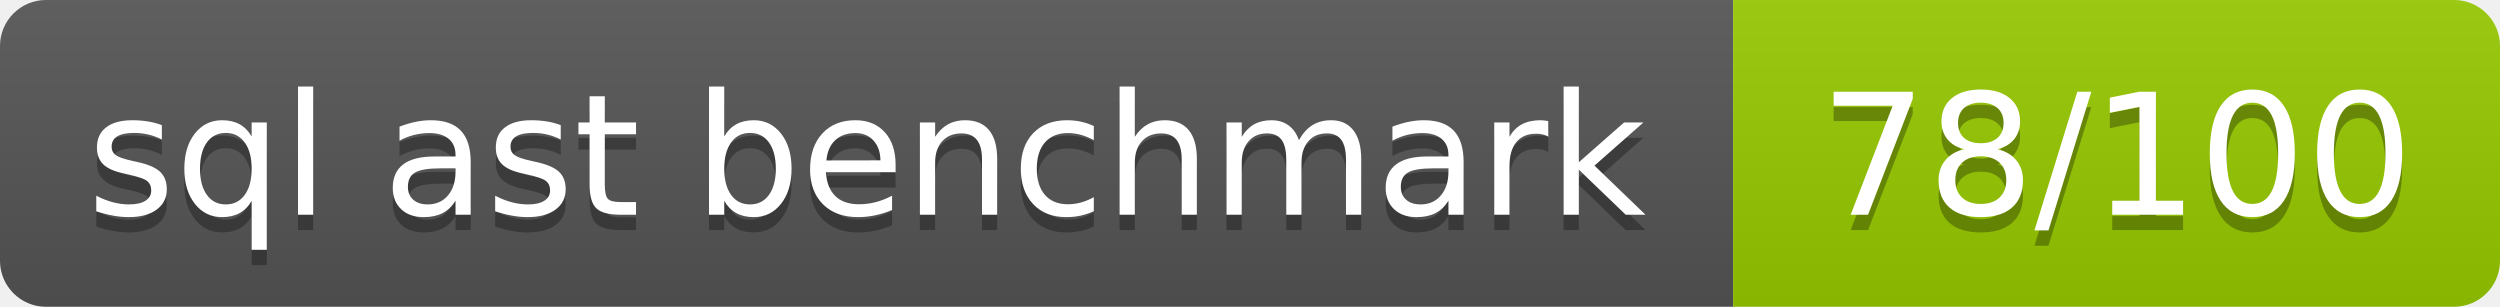
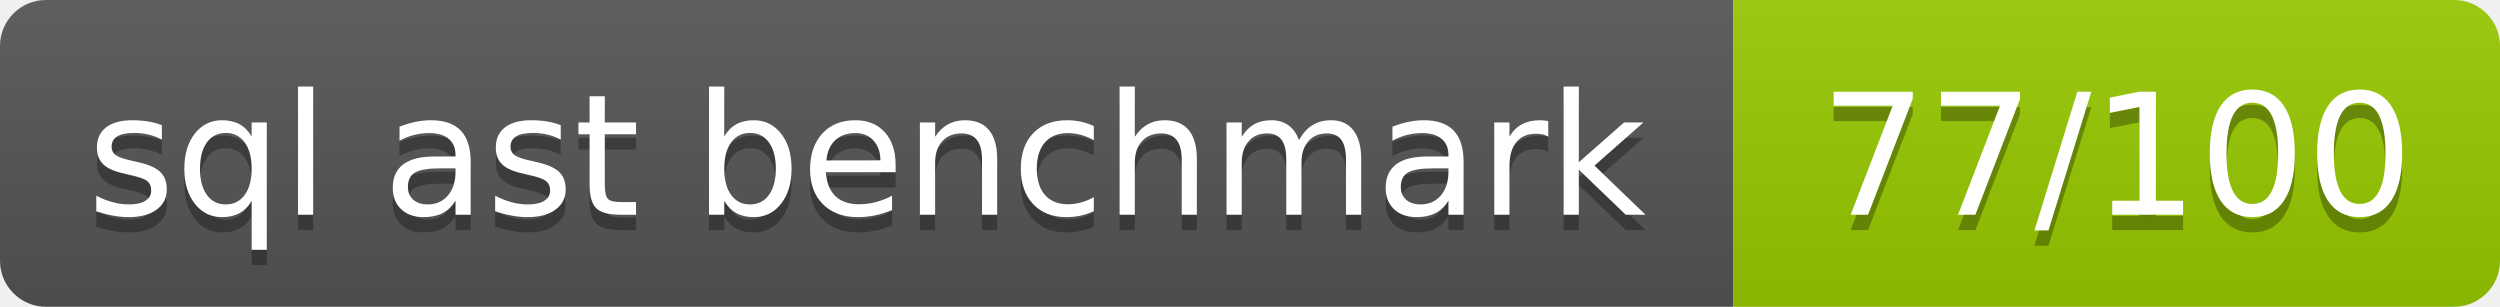
- <svg xmlns="http://www.w3.org/2000/svg" width="163" height="20" role="img" aria-label="sql ast benchmark: 78/100">
+ <svg xmlns="http://www.w3.org/2000/svg" width="163" height="20" role="img" aria-label="sql ast benchmark: 77/100">
  <linearGradient id="s" x2="0" y2="100%">
    <stop offset="0" stop-color="#bbb" stop-opacity=".1" />
    <stop offset="1" stop-opacity=".1" />
  </linearGradient>
  <clipPath id="r">
    <rect width="163" height="20" rx="3" fill="#fff" />
  </clipPath>
  <g clip-path="url(#r)">
    <rect width="113" height="20" fill="#555" />
    <rect x="113" width="50" height="20" fill="#97ca00" />
    <rect width="163" height="20" fill="url(#s)" />
  </g>
  <g fill="#fff" text-anchor="middle" font-family="Verdana,Geneva,DejaVu Sans,sans-serif" text-rendering="geometricPrecision" font-size="110">
    <text aria-hidden="true" x="565" y="150" fill="#010101" fill-opacity=".3" transform="scale(.1)" textLength="1026">sql ast benchmark</text>
    <text x="565" y="140" transform="scale(.1)" textLength="1026">sql ast benchmark</text>
-     <text aria-hidden="true" x="1380" y="150" fill="#010101" fill-opacity=".3" transform="scale(.1)" textLength="396">78/100</text>
-     <text x="1380" y="140" transform="scale(.1)" textLength="396">78/100</text>
+     <text aria-hidden="true" x="1380" y="150" fill="#010101" fill-opacity=".3" transform="scale(.1)" textLength="396">77/100</text>
+     <text x="1380" y="140" transform="scale(.1)" textLength="396">77/100</text>
  </g>
</svg>
